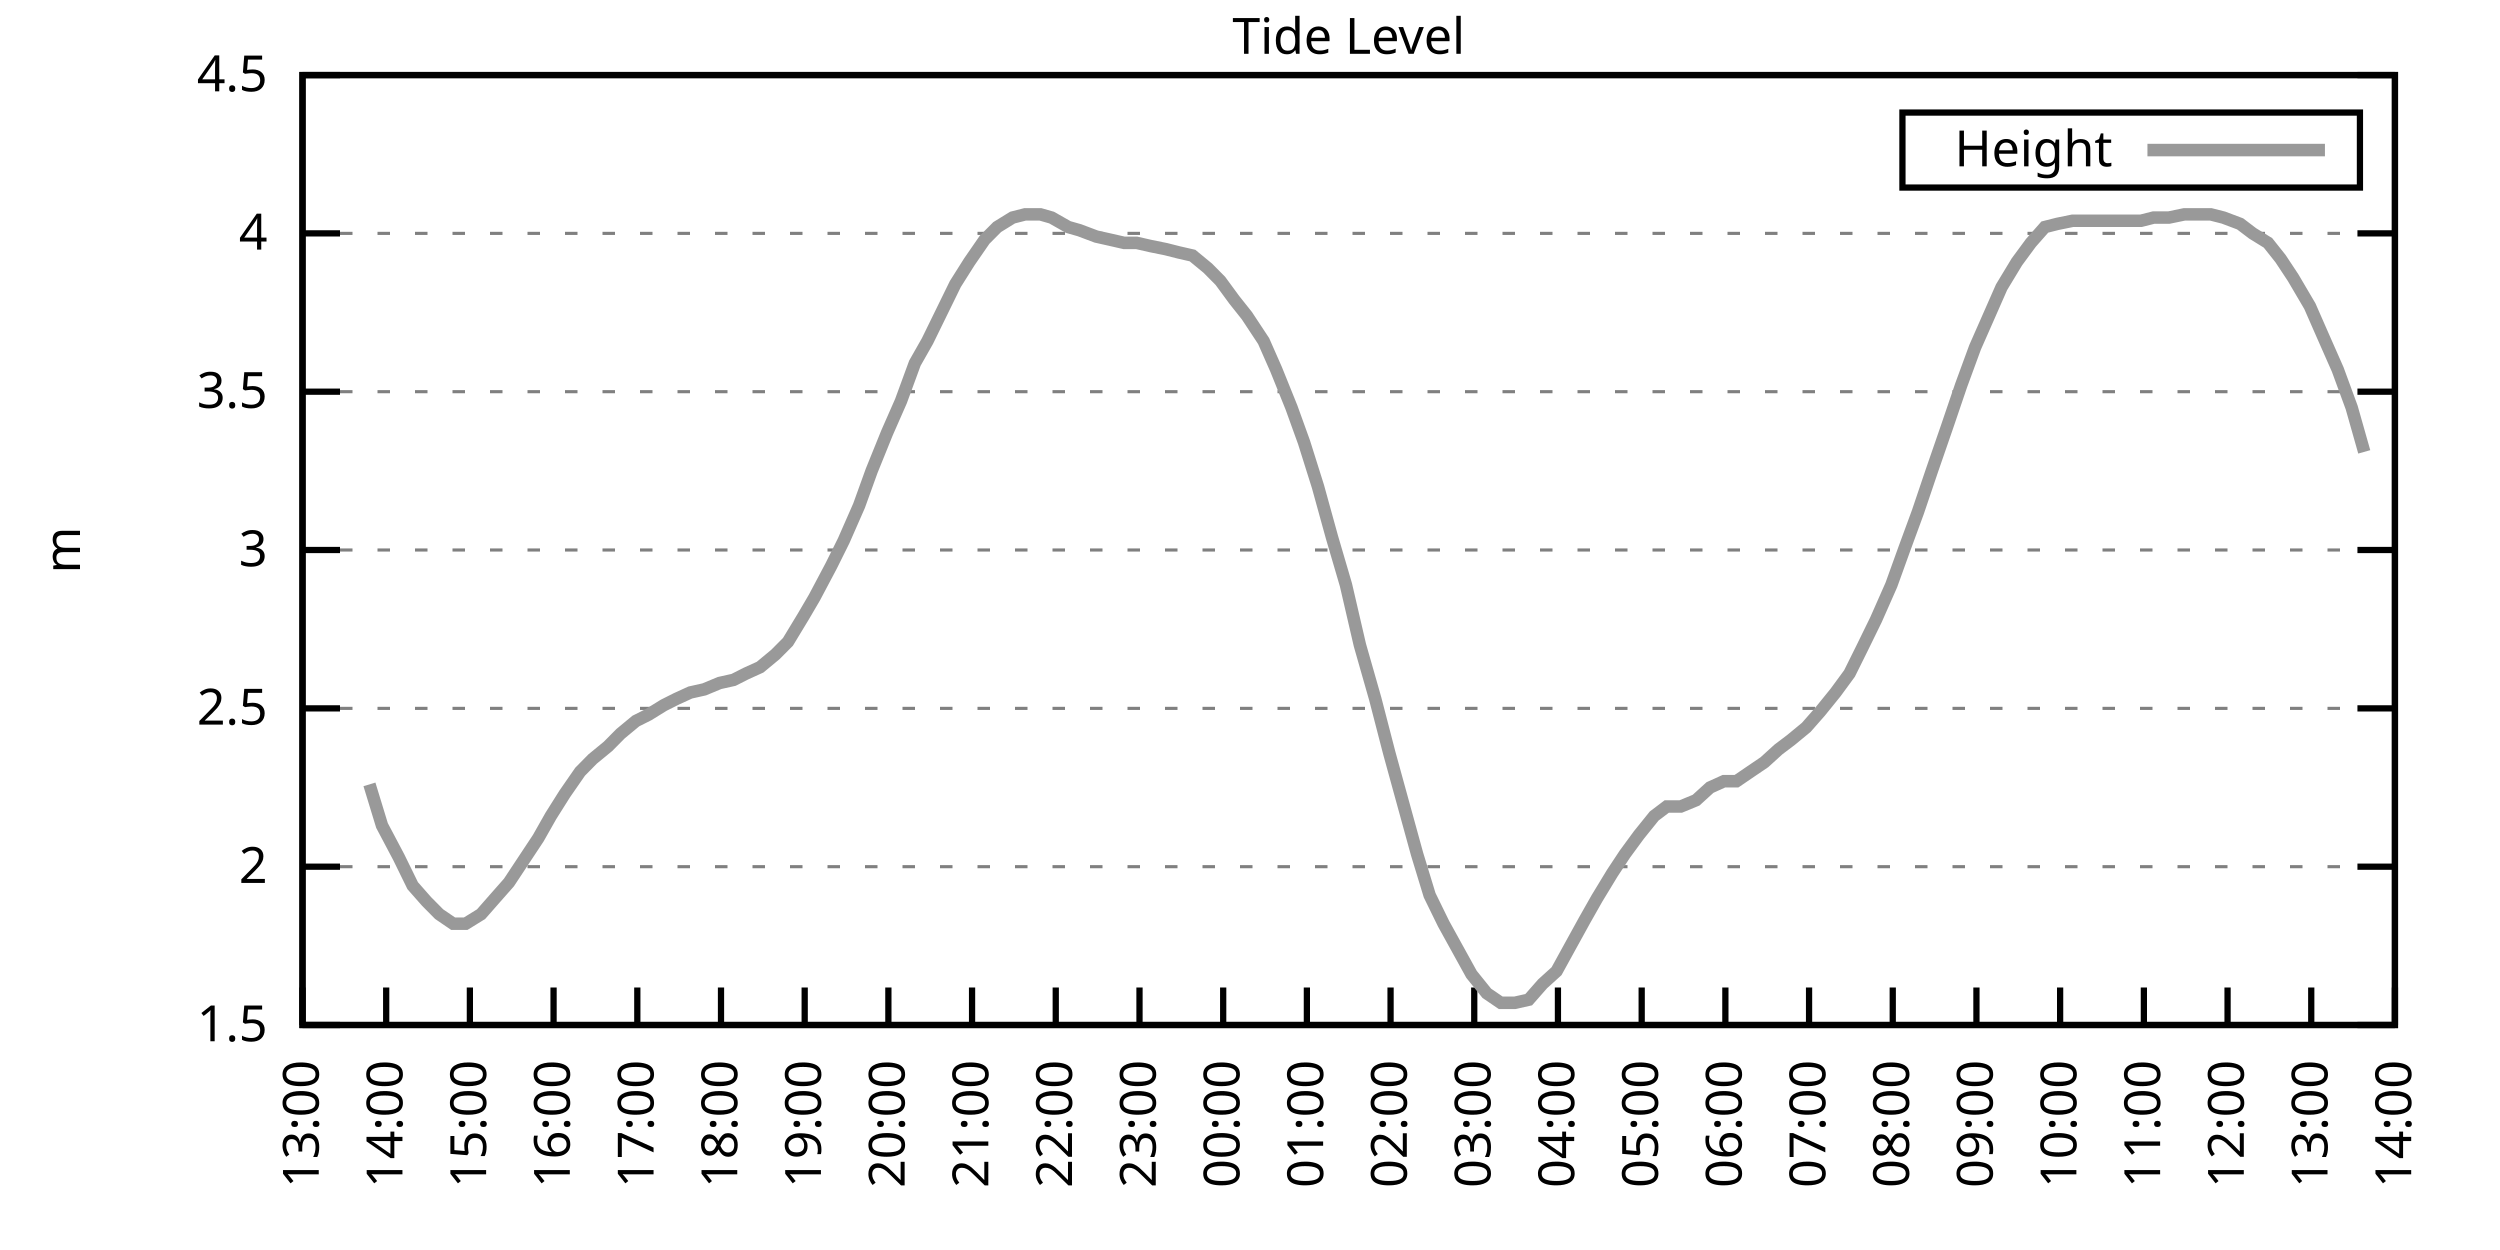
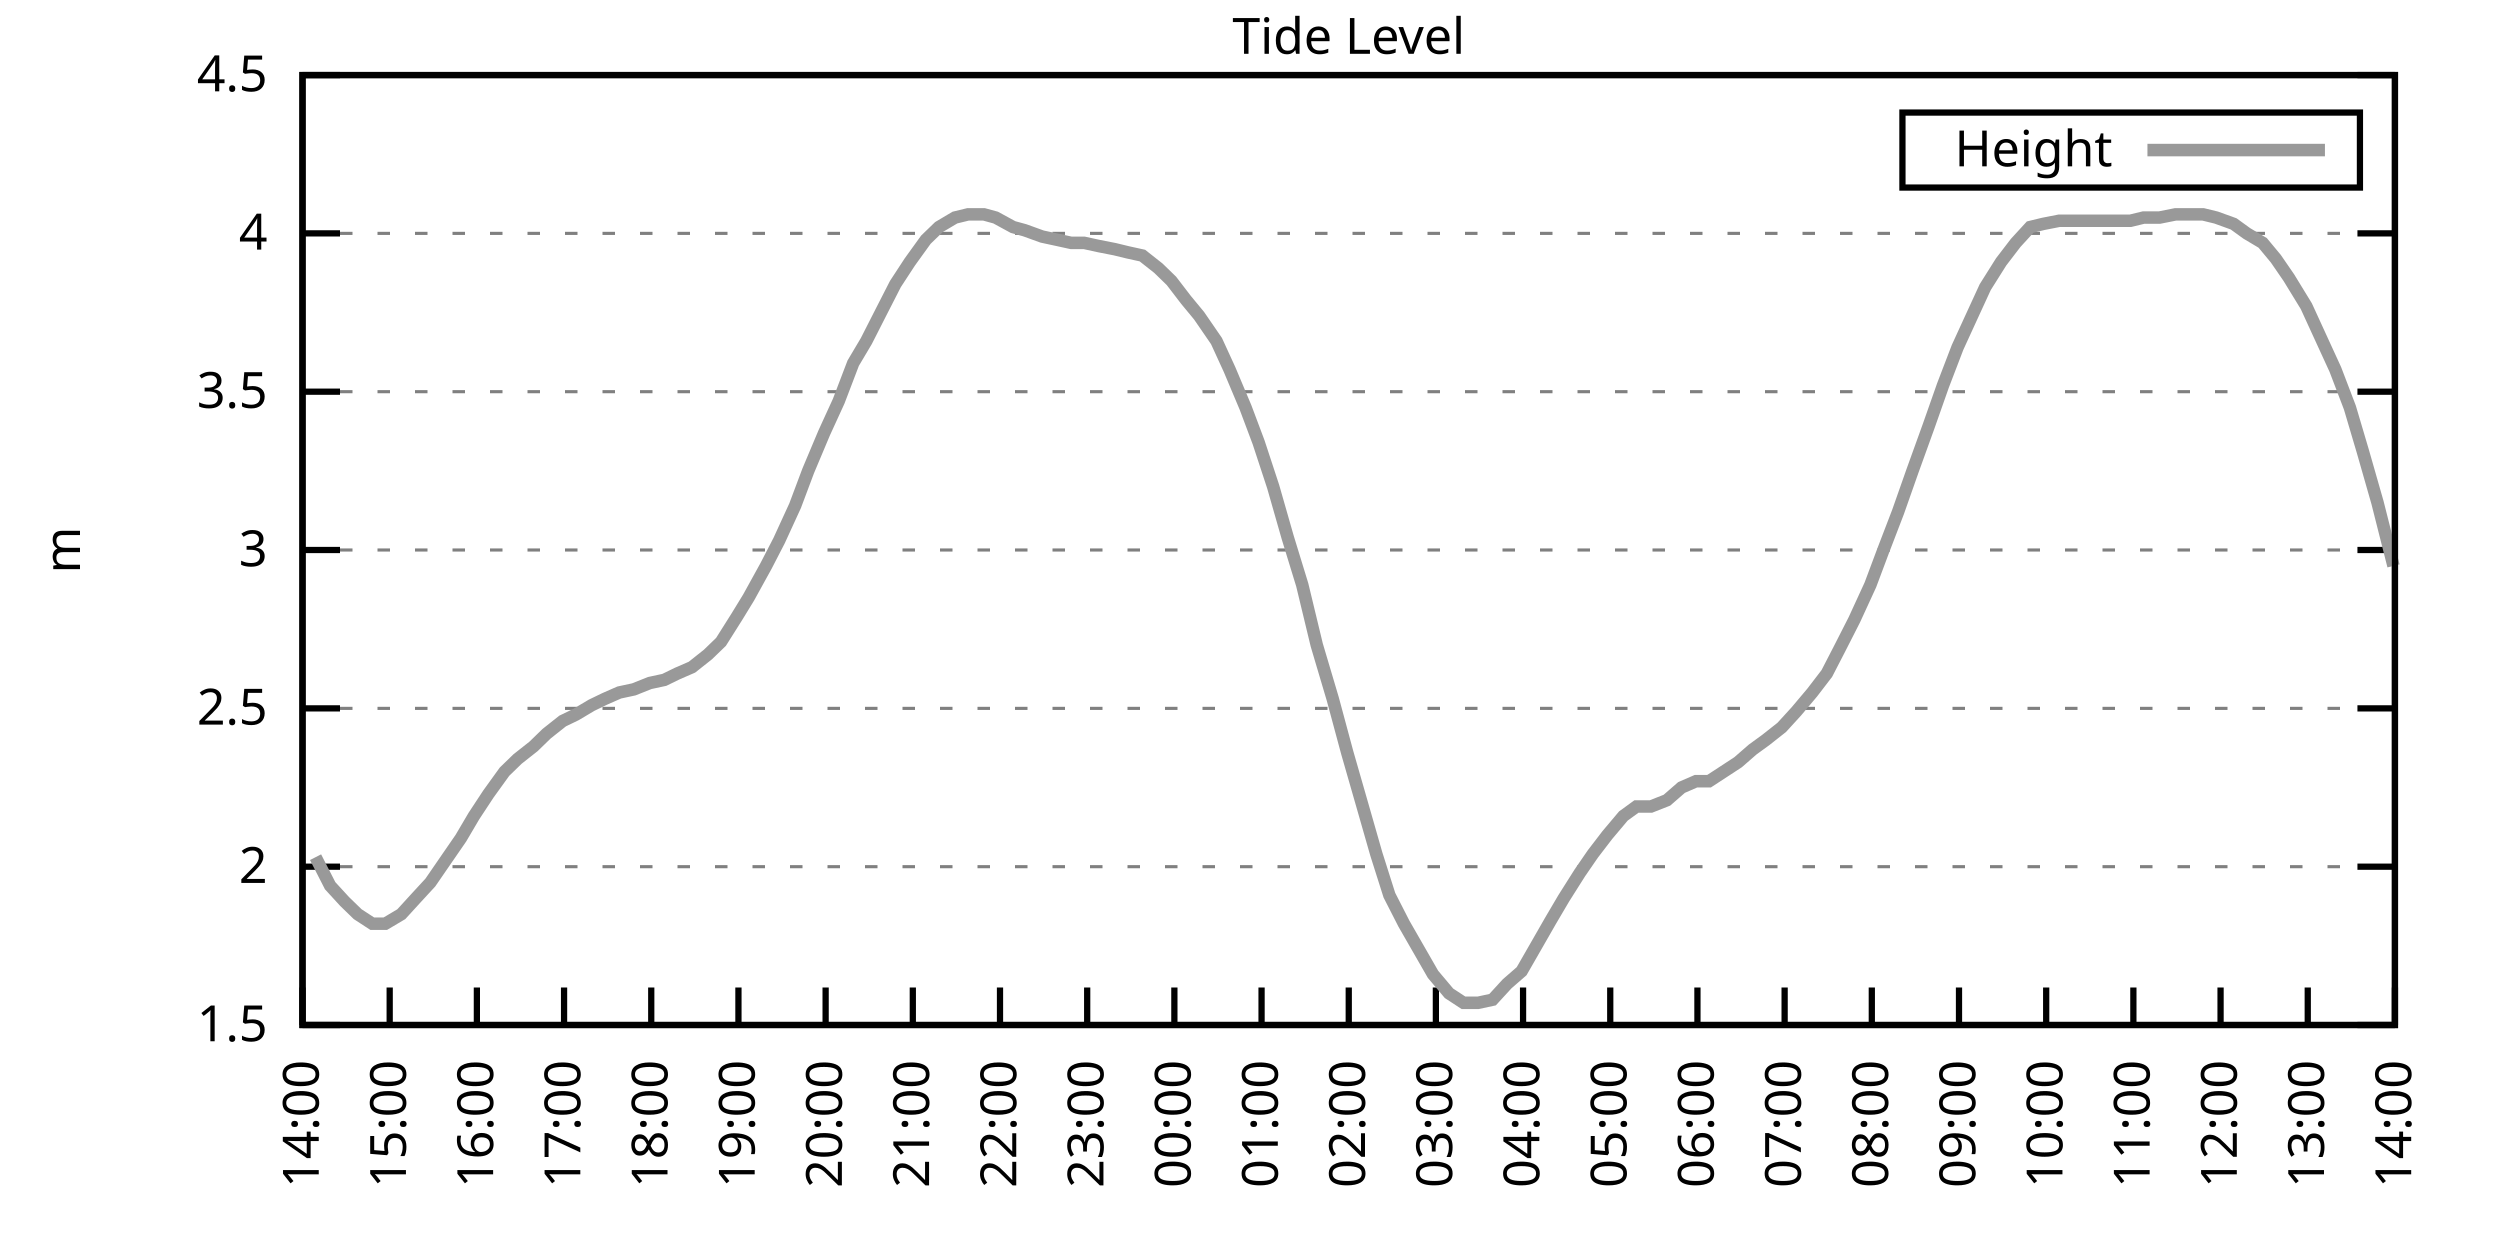
<svg xmlns="http://www.w3.org/2000/svg" xmlns:xlink="http://www.w3.org/1999/xlink" width="400" height="200" viewBox="0 0 400 200">
  <g id="gnuplot_canvas">
    <rect x="0" y="0" width="400" height="200" fill="none" />
    <defs>
      <circle id="gpDot" r="0.5" stroke-width="0.5" stroke="currentColor" />
      <path id="gpPt0" stroke-width="0.333" stroke="currentColor" d="M-1,0 h2 M0,-1 v2" />
      <path id="gpPt1" stroke-width="0.333" stroke="currentColor" d="M-1,-1 L1,1 M1,-1 L-1,1" />
      <path id="gpPt2" stroke-width="0.333" stroke="currentColor" d="M-1,0 L1,0 M0,-1 L0,1 M-1,-1 L1,1 M-1,1 L1,-1" />
      <rect id="gpPt3" stroke-width="0.333" stroke="currentColor" x="-1" y="-1" width="2" height="2" />
      <rect id="gpPt4" stroke-width="0.333" stroke="currentColor" fill="currentColor" x="-1" y="-1" width="2" height="2" />
      <circle id="gpPt5" stroke-width="0.333" stroke="currentColor" cx="0" cy="0" r="1" />
      <use xlink:href="#gpPt5" id="gpPt6" fill="currentColor" stroke="none" />
      <path id="gpPt7" stroke-width="0.333" stroke="currentColor" d="M0,-1.33 L-1.33,0.67 L1.33,0.67 z" />
      <use xlink:href="#gpPt7" id="gpPt8" fill="currentColor" stroke="none" />
      <use xlink:href="#gpPt7" id="gpPt9" stroke="currentColor" transform="rotate(180)" />
      <use xlink:href="#gpPt9" id="gpPt10" fill="currentColor" stroke="none" />
      <use xlink:href="#gpPt3" id="gpPt11" stroke="currentColor" transform="rotate(45)" />
      <use xlink:href="#gpPt11" id="gpPt12" fill="currentColor" stroke="none" />
      <path id="gpPt13" stroke-width="0.333" stroke="currentColor" d="M0,1.330 L1.265,0.411 L0.782,-1.067 L-0.782,-1.076 L-1.265,0.411 z" />
      <use xlink:href="#gpPt13" id="gpPt14" fill="currentColor" stroke="none" />
      <filter id="textbox" filterUnits="objectBoundingBox" x="0" y="0" height="1" width="1">
        <feFlood flood-color="white" flood-opacity="1" result="bgnd" />
        <feComposite in="SourceGraphic" in2="bgnd" operator="atop" />
      </filter>
      <filter id="greybox" filterUnits="objectBoundingBox" x="0" y="0" height="1" width="1">
        <feFlood flood-color="lightgrey" flood-opacity="1" result="grey" />
        <feComposite in="SourceGraphic" in2="grey" operator="atop" />
      </filter>
    </defs>
    <g fill="none" color="white" stroke="currentColor" stroke-width="1.00" stroke-linecap="butt" stroke-linejoin="miter">
</g>
    <g fill="none" color="black" stroke="currentColor" stroke-width="1.00" stroke-linecap="butt" stroke-linejoin="miter">
      <g stroke="none" shape-rendering="crispEdges">
        <polygon fill="rgb(255, 255, 255)" points="48.40,164.00 383.18,164.00 383.18,12.02 48.40,12.02 " />
      </g>
    </g>
    <g fill="none" color="black" stroke="currentColor" stroke-width="1.00" stroke-linecap="butt" stroke-linejoin="miter">
</g>
    <g fill="none" color="black" stroke="black" stroke-width="0.50" stroke-linecap="butt" stroke-linejoin="miter">
</g>
    <g fill="none" color="gray" stroke="currentColor" stroke-width="0.50" stroke-linecap="butt" stroke-linejoin="miter">
      <path stroke="gray" stroke-dasharray="2,4" class="gridline" d="M48.40,164.00 L383.19,164.00  " />
    </g>
    <g fill="none" color="gray" stroke="gray" stroke-width="1.00" stroke-linecap="butt" stroke-linejoin="miter">
</g>
    <g fill="none" color="black" stroke="currentColor" stroke-width="1.00" stroke-linecap="butt" stroke-linejoin="miter">
      <path stroke="black" d="M48.40,164.00 L54.40,164.00 M383.19,164.00 L377.19,164.00  " />
      <g transform="translate(42.80,166.60)" stroke="none" fill="black" font-family="Sans" font-size="8.00" text-anchor="end">
        <text>
          <tspan font-family="Sans"> 1.5</tspan>
        </text>
      </g>
    </g>
    <g fill="none" color="black" stroke="currentColor" stroke-width="1.00" stroke-linecap="butt" stroke-linejoin="miter">
</g>
    <g fill="none" color="black" stroke="black" stroke-width="0.50" stroke-linecap="butt" stroke-linejoin="miter">
</g>
    <g fill="none" color="gray" stroke="currentColor" stroke-width="0.50" stroke-linecap="butt" stroke-linejoin="miter">
      <path stroke="gray" stroke-dasharray="2,4" class="gridline" d="M48.40,138.67 L383.19,138.67  " />
    </g>
    <g fill="none" color="gray" stroke="gray" stroke-width="1.00" stroke-linecap="butt" stroke-linejoin="miter">
</g>
    <g fill="none" color="black" stroke="currentColor" stroke-width="1.00" stroke-linecap="butt" stroke-linejoin="miter">
      <path stroke="black" d="M48.40,138.67 L54.40,138.67 M383.19,138.67 L377.19,138.67  " />
      <g transform="translate(42.80,141.27)" stroke="none" fill="black" font-family="Sans" font-size="8.00" text-anchor="end">
        <text>
          <tspan font-family="Sans"> 2</tspan>
        </text>
      </g>
    </g>
    <g fill="none" color="black" stroke="currentColor" stroke-width="1.00" stroke-linecap="butt" stroke-linejoin="miter">
</g>
    <g fill="none" color="black" stroke="black" stroke-width="0.50" stroke-linecap="butt" stroke-linejoin="miter">
</g>
    <g fill="none" color="gray" stroke="currentColor" stroke-width="0.50" stroke-linecap="butt" stroke-linejoin="miter">
      <path stroke="gray" stroke-dasharray="2,4" class="gridline" d="M48.40,113.34 L383.19,113.34  " />
    </g>
    <g fill="none" color="gray" stroke="gray" stroke-width="1.00" stroke-linecap="butt" stroke-linejoin="miter">
</g>
    <g fill="none" color="black" stroke="currentColor" stroke-width="1.00" stroke-linecap="butt" stroke-linejoin="miter">
      <path stroke="black" d="M48.40,113.34 L54.40,113.34 M383.19,113.34 L377.19,113.34  " />
      <g transform="translate(42.80,115.94)" stroke="none" fill="black" font-family="Sans" font-size="8.00" text-anchor="end">
        <text>
          <tspan font-family="Sans"> 2.5</tspan>
        </text>
      </g>
    </g>
    <g fill="none" color="black" stroke="currentColor" stroke-width="1.00" stroke-linecap="butt" stroke-linejoin="miter">
</g>
    <g fill="none" color="black" stroke="black" stroke-width="0.50" stroke-linecap="butt" stroke-linejoin="miter">
</g>
    <g fill="none" color="gray" stroke="currentColor" stroke-width="0.50" stroke-linecap="butt" stroke-linejoin="miter">
      <path stroke="gray" stroke-dasharray="2,4" class="gridline" d="M48.40,88.00 L383.19,88.00  " />
    </g>
    <g fill="none" color="gray" stroke="gray" stroke-width="1.00" stroke-linecap="butt" stroke-linejoin="miter">
</g>
    <g fill="none" color="black" stroke="currentColor" stroke-width="1.00" stroke-linecap="butt" stroke-linejoin="miter">
      <path stroke="black" d="M48.40,88.00 L54.40,88.00 M383.19,88.00 L377.19,88.00  " />
      <g transform="translate(42.80,90.60)" stroke="none" fill="black" font-family="Sans" font-size="8.00" text-anchor="end">
        <text>
          <tspan font-family="Sans"> 3</tspan>
        </text>
      </g>
    </g>
    <g fill="none" color="black" stroke="currentColor" stroke-width="1.00" stroke-linecap="butt" stroke-linejoin="miter">
</g>
    <g fill="none" color="black" stroke="black" stroke-width="0.50" stroke-linecap="butt" stroke-linejoin="miter">
</g>
    <g fill="none" color="gray" stroke="currentColor" stroke-width="0.50" stroke-linecap="butt" stroke-linejoin="miter">
      <path stroke="gray" stroke-dasharray="2,4" class="gridline" d="M48.40,62.67 L383.19,62.67  " />
    </g>
    <g fill="none" color="gray" stroke="gray" stroke-width="1.00" stroke-linecap="butt" stroke-linejoin="miter">
</g>
    <g fill="none" color="black" stroke="currentColor" stroke-width="1.00" stroke-linecap="butt" stroke-linejoin="miter">
      <path stroke="black" d="M48.40,62.67 L54.40,62.67 M383.19,62.67 L377.19,62.67  " />
      <g transform="translate(42.80,65.27)" stroke="none" fill="black" font-family="Sans" font-size="8.00" text-anchor="end">
        <text>
          <tspan font-family="Sans"> 3.5</tspan>
        </text>
      </g>
    </g>
    <g fill="none" color="black" stroke="currentColor" stroke-width="1.00" stroke-linecap="butt" stroke-linejoin="miter">
</g>
    <g fill="none" color="black" stroke="black" stroke-width="0.50" stroke-linecap="butt" stroke-linejoin="miter">
</g>
    <g fill="none" color="gray" stroke="currentColor" stroke-width="0.50" stroke-linecap="butt" stroke-linejoin="miter">
      <path stroke="gray" stroke-dasharray="2,4" class="gridline" d="M48.40,37.34 L383.19,37.34  " />
    </g>
    <g fill="none" color="gray" stroke="gray" stroke-width="1.00" stroke-linecap="butt" stroke-linejoin="miter">
</g>
    <g fill="none" color="black" stroke="currentColor" stroke-width="1.00" stroke-linecap="butt" stroke-linejoin="miter">
      <path stroke="black" d="M48.40,37.34 L54.40,37.34 M383.19,37.34 L377.19,37.34  " />
      <g transform="translate(42.80,39.94)" stroke="none" fill="black" font-family="Sans" font-size="8.00" text-anchor="end">
        <text>
          <tspan font-family="Sans"> 4</tspan>
        </text>
      </g>
    </g>
    <g fill="none" color="black" stroke="currentColor" stroke-width="1.00" stroke-linecap="butt" stroke-linejoin="miter">
</g>
    <g fill="none" color="black" stroke="black" stroke-width="0.50" stroke-linecap="butt" stroke-linejoin="miter">
</g>
    <g fill="none" color="gray" stroke="currentColor" stroke-width="0.50" stroke-linecap="butt" stroke-linejoin="miter">
      <path stroke="gray" stroke-dasharray="2,4" class="gridline" d="M48.40,12.01 L383.19,12.01  " />
    </g>
    <g fill="none" color="gray" stroke="gray" stroke-width="1.00" stroke-linecap="butt" stroke-linejoin="miter">
</g>
    <g fill="none" color="black" stroke="currentColor" stroke-width="1.00" stroke-linecap="butt" stroke-linejoin="miter">
      <path stroke="black" d="M48.40,12.01 L54.40,12.01 M383.19,12.01 L377.19,12.01  " />
      <g transform="translate(42.80,14.61)" stroke="none" fill="black" font-family="Sans" font-size="8.00" text-anchor="end">
        <text>
          <tspan font-family="Sans"> 4.5</tspan>
        </text>
      </g>
    </g>
    <g fill="none" color="black" stroke="currentColor" stroke-width="1.00" stroke-linecap="butt" stroke-linejoin="miter">
      <path stroke="black" d="M48.40,164.00 L48.40,158.00  " />
      <g transform="translate(51.00,169.60) rotate(270.00)" stroke="none" fill="black" font-family="Sans" font-size="8.00" text-anchor="end">
        <text>
-           <tspan font-family="Sans">13:00</tspan>
-         </text>
-       </g>
-     </g>
-     <g fill="none" color="black" stroke="currentColor" stroke-width="1.00" stroke-linecap="butt" stroke-linejoin="miter">
-       <path stroke="black" d="M61.79,164.00 L61.79,158.00  " />
-       <g transform="translate(64.39,169.60) rotate(270.00)" stroke="none" fill="black" font-family="Sans" font-size="8.00" text-anchor="end">
-         <text>
          <tspan font-family="Sans">14:00</tspan>
        </text>
      </g>
    </g>
    <g fill="none" color="black" stroke="currentColor" stroke-width="1.00" stroke-linecap="butt" stroke-linejoin="miter">
-       <path stroke="black" d="M75.18,164.00 L75.18,158.00  " />
-       <g transform="translate(77.78,169.60) rotate(270.00)" stroke="none" fill="black" font-family="Sans" font-size="8.00" text-anchor="end">
+       <path stroke="black" d="M62.35,164.00 L62.35,158.00  " />
+       <g transform="translate(64.95,169.60) rotate(270.00)" stroke="none" fill="black" font-family="Sans" font-size="8.00" text-anchor="end">
        <text>
          <tspan font-family="Sans">15:00</tspan>
        </text>
      </g>
    </g>
    <g fill="none" color="black" stroke="currentColor" stroke-width="1.00" stroke-linecap="butt" stroke-linejoin="miter">
-       <path stroke="black" d="M88.57,164.00 L88.57,158.00  " />
-       <g transform="translate(91.17,169.60) rotate(270.00)" stroke="none" fill="black" font-family="Sans" font-size="8.00" text-anchor="end">
+       <path stroke="black" d="M76.30,164.00 L76.30,158.00  " />
+       <g transform="translate(78.90,169.60) rotate(270.00)" stroke="none" fill="black" font-family="Sans" font-size="8.00" text-anchor="end">
        <text>
          <tspan font-family="Sans">16:00</tspan>
        </text>
      </g>
    </g>
    <g fill="none" color="black" stroke="currentColor" stroke-width="1.00" stroke-linecap="butt" stroke-linejoin="miter">
-       <path stroke="black" d="M101.97,164.00 L101.97,158.00  " />
-       <g transform="translate(104.57,169.60) rotate(270.00)" stroke="none" fill="black" font-family="Sans" font-size="8.00" text-anchor="end">
+       <path stroke="black" d="M90.25,164.00 L90.25,158.00  " />
+       <g transform="translate(92.85,169.60) rotate(270.00)" stroke="none" fill="black" font-family="Sans" font-size="8.00" text-anchor="end">
        <text>
          <tspan font-family="Sans">17:00</tspan>
        </text>
      </g>
    </g>
    <g fill="none" color="black" stroke="currentColor" stroke-width="1.00" stroke-linecap="butt" stroke-linejoin="miter">
-       <path stroke="black" d="M115.36,164.00 L115.36,158.00  " />
-       <g transform="translate(117.96,169.60) rotate(270.00)" stroke="none" fill="black" font-family="Sans" font-size="8.00" text-anchor="end">
+       <path stroke="black" d="M104.20,164.00 L104.20,158.00  " />
+       <g transform="translate(106.80,169.60) rotate(270.00)" stroke="none" fill="black" font-family="Sans" font-size="8.00" text-anchor="end">
        <text>
          <tspan font-family="Sans">18:00</tspan>
        </text>
      </g>
    </g>
    <g fill="none" color="black" stroke="currentColor" stroke-width="1.00" stroke-linecap="butt" stroke-linejoin="miter">
-       <path stroke="black" d="M128.75,164.00 L128.75,158.00  " />
-       <g transform="translate(131.35,169.60) rotate(270.00)" stroke="none" fill="black" font-family="Sans" font-size="8.00" text-anchor="end">
+       <path stroke="black" d="M118.15,164.00 L118.15,158.00  " />
+       <g transform="translate(120.75,169.60) rotate(270.00)" stroke="none" fill="black" font-family="Sans" font-size="8.00" text-anchor="end">
        <text>
          <tspan font-family="Sans">19:00</tspan>
        </text>
      </g>
    </g>
    <g fill="none" color="black" stroke="currentColor" stroke-width="1.00" stroke-linecap="butt" stroke-linejoin="miter">
-       <path stroke="black" d="M142.14,164.00 L142.14,158.00  " />
-       <g transform="translate(144.74,169.60) rotate(270.00)" stroke="none" fill="black" font-family="Sans" font-size="8.00" text-anchor="end">
+       <path stroke="black" d="M132.10,164.00 L132.10,158.00  " />
+       <g transform="translate(134.70,169.60) rotate(270.00)" stroke="none" fill="black" font-family="Sans" font-size="8.00" text-anchor="end">
        <text>
          <tspan font-family="Sans">20:00</tspan>
        </text>
      </g>
    </g>
    <g fill="none" color="black" stroke="currentColor" stroke-width="1.00" stroke-linecap="butt" stroke-linejoin="miter">
-       <path stroke="black" d="M155.53,164.00 L155.53,158.00  " />
-       <g transform="translate(158.13,169.60) rotate(270.00)" stroke="none" fill="black" font-family="Sans" font-size="8.00" text-anchor="end">
+       <path stroke="black" d="M146.05,164.00 L146.05,158.00  " />
+       <g transform="translate(148.65,169.60) rotate(270.00)" stroke="none" fill="black" font-family="Sans" font-size="8.00" text-anchor="end">
        <text>
          <tspan font-family="Sans">21:00</tspan>
        </text>
      </g>
    </g>
    <g fill="none" color="black" stroke="currentColor" stroke-width="1.00" stroke-linecap="butt" stroke-linejoin="miter">
-       <path stroke="black" d="M168.92,164.00 L168.92,158.00  " />
-       <g transform="translate(171.52,169.60) rotate(270.00)" stroke="none" fill="black" font-family="Sans" font-size="8.00" text-anchor="end">
+       <path stroke="black" d="M160.00,164.00 L160.00,158.00  " />
+       <g transform="translate(162.60,169.60) rotate(270.00)" stroke="none" fill="black" font-family="Sans" font-size="8.00" text-anchor="end">
        <text>
          <tspan font-family="Sans">22:00</tspan>
        </text>
      </g>
    </g>
    <g fill="none" color="black" stroke="currentColor" stroke-width="1.00" stroke-linecap="butt" stroke-linejoin="miter">
-       <path stroke="black" d="M182.32,164.00 L182.32,158.00  " />
-       <g transform="translate(184.92,169.60) rotate(270.00)" stroke="none" fill="black" font-family="Sans" font-size="8.00" text-anchor="end">
+       <path stroke="black" d="M173.95,164.00 L173.95,158.00  " />
+       <g transform="translate(176.55,169.60) rotate(270.00)" stroke="none" fill="black" font-family="Sans" font-size="8.00" text-anchor="end">
        <text>
          <tspan font-family="Sans">23:00</tspan>
        </text>
      </g>
    </g>
    <g fill="none" color="black" stroke="currentColor" stroke-width="1.00" stroke-linecap="butt" stroke-linejoin="miter">
-       <path stroke="black" d="M195.71,164.00 L195.71,158.00  " />
-       <g transform="translate(198.31,169.60) rotate(270.00)" stroke="none" fill="black" font-family="Sans" font-size="8.00" text-anchor="end">
+       <path stroke="black" d="M187.90,164.00 L187.90,158.00  " />
+       <g transform="translate(190.50,169.60) rotate(270.00)" stroke="none" fill="black" font-family="Sans" font-size="8.00" text-anchor="end">
        <text>
          <tspan font-family="Sans">00:00</tspan>
        </text>
      </g>
    </g>
    <g fill="none" color="black" stroke="currentColor" stroke-width="1.00" stroke-linecap="butt" stroke-linejoin="miter">
-       <path stroke="black" d="M209.10,164.00 L209.10,158.00  " />
-       <g transform="translate(211.70,169.60) rotate(270.00)" stroke="none" fill="black" font-family="Sans" font-size="8.00" text-anchor="end">
+       <path stroke="black" d="M201.85,164.00 L201.85,158.00  " />
+       <g transform="translate(204.45,169.60) rotate(270.00)" stroke="none" fill="black" font-family="Sans" font-size="8.00" text-anchor="end">
        <text>
          <tspan font-family="Sans">01:00</tspan>
        </text>
      </g>
    </g>
    <g fill="none" color="black" stroke="currentColor" stroke-width="1.00" stroke-linecap="butt" stroke-linejoin="miter">
-       <path stroke="black" d="M222.49,164.00 L222.49,158.00  " />
-       <g transform="translate(225.09,169.60) rotate(270.00)" stroke="none" fill="black" font-family="Sans" font-size="8.00" text-anchor="end">
+       <path stroke="black" d="M215.80,164.00 L215.80,158.00  " />
+       <g transform="translate(218.40,169.60) rotate(270.00)" stroke="none" fill="black" font-family="Sans" font-size="8.00" text-anchor="end">
        <text>
          <tspan font-family="Sans">02:00</tspan>
        </text>
      </g>
    </g>
    <g fill="none" color="black" stroke="currentColor" stroke-width="1.00" stroke-linecap="butt" stroke-linejoin="miter">
-       <path stroke="black" d="M235.88,164.00 L235.88,158.00  " />
-       <g transform="translate(238.48,169.60) rotate(270.00)" stroke="none" fill="black" font-family="Sans" font-size="8.00" text-anchor="end">
+       <path stroke="black" d="M229.74,164.00 L229.74,158.00  " />
+       <g transform="translate(232.34,169.60) rotate(270.00)" stroke="none" fill="black" font-family="Sans" font-size="8.00" text-anchor="end">
        <text>
          <tspan font-family="Sans">03:00</tspan>
        </text>
      </g>
    </g>
    <g fill="none" color="black" stroke="currentColor" stroke-width="1.00" stroke-linecap="butt" stroke-linejoin="miter">
-       <path stroke="black" d="M249.27,164.00 L249.27,158.00  " />
-       <g transform="translate(251.87,169.60) rotate(270.00)" stroke="none" fill="black" font-family="Sans" font-size="8.00" text-anchor="end">
+       <path stroke="black" d="M243.69,164.00 L243.69,158.00  " />
+       <g transform="translate(246.29,169.60) rotate(270.00)" stroke="none" fill="black" font-family="Sans" font-size="8.00" text-anchor="end">
        <text>
          <tspan font-family="Sans">04:00</tspan>
        </text>
      </g>
    </g>
    <g fill="none" color="black" stroke="currentColor" stroke-width="1.00" stroke-linecap="butt" stroke-linejoin="miter">
-       <path stroke="black" d="M262.67,164.00 L262.67,158.00  " />
-       <g transform="translate(265.27,169.60) rotate(270.00)" stroke="none" fill="black" font-family="Sans" font-size="8.00" text-anchor="end">
+       <path stroke="black" d="M257.64,164.00 L257.64,158.00  " />
+       <g transform="translate(260.24,169.60) rotate(270.00)" stroke="none" fill="black" font-family="Sans" font-size="8.00" text-anchor="end">
        <text>
          <tspan font-family="Sans">05:00</tspan>
        </text>
      </g>
    </g>
    <g fill="none" color="black" stroke="currentColor" stroke-width="1.00" stroke-linecap="butt" stroke-linejoin="miter">
-       <path stroke="black" d="M276.06,164.00 L276.06,158.00  " />
-       <g transform="translate(278.66,169.60) rotate(270.00)" stroke="none" fill="black" font-family="Sans" font-size="8.00" text-anchor="end">
+       <path stroke="black" d="M271.59,164.00 L271.59,158.00  " />
+       <g transform="translate(274.19,169.60) rotate(270.00)" stroke="none" fill="black" font-family="Sans" font-size="8.00" text-anchor="end">
        <text>
          <tspan font-family="Sans">06:00</tspan>
        </text>
      </g>
    </g>
    <g fill="none" color="black" stroke="currentColor" stroke-width="1.00" stroke-linecap="butt" stroke-linejoin="miter">
-       <path stroke="black" d="M289.45,164.00 L289.45,158.00  " />
-       <g transform="translate(292.05,169.60) rotate(270.00)" stroke="none" fill="black" font-family="Sans" font-size="8.00" text-anchor="end">
+       <path stroke="black" d="M285.54,164.00 L285.54,158.00  " />
+       <g transform="translate(288.14,169.60) rotate(270.00)" stroke="none" fill="black" font-family="Sans" font-size="8.00" text-anchor="end">
        <text>
          <tspan font-family="Sans">07:00</tspan>
        </text>
      </g>
    </g>
    <g fill="none" color="black" stroke="currentColor" stroke-width="1.00" stroke-linecap="butt" stroke-linejoin="miter">
-       <path stroke="black" d="M302.84,164.00 L302.84,158.00  " />
-       <g transform="translate(305.44,169.60) rotate(270.00)" stroke="none" fill="black" font-family="Sans" font-size="8.00" text-anchor="end">
+       <path stroke="black" d="M299.49,164.00 L299.49,158.00  " />
+       <g transform="translate(302.09,169.60) rotate(270.00)" stroke="none" fill="black" font-family="Sans" font-size="8.00" text-anchor="end">
        <text>
          <tspan font-family="Sans">08:00</tspan>
        </text>
      </g>
    </g>
    <g fill="none" color="black" stroke="currentColor" stroke-width="1.00" stroke-linecap="butt" stroke-linejoin="miter">
-       <path stroke="black" d="M316.23,164.00 L316.23,158.00  " />
-       <g transform="translate(318.83,169.60) rotate(270.00)" stroke="none" fill="black" font-family="Sans" font-size="8.00" text-anchor="end">
+       <path stroke="black" d="M313.44,164.00 L313.44,158.00  " />
+       <g transform="translate(316.04,169.60) rotate(270.00)" stroke="none" fill="black" font-family="Sans" font-size="8.00" text-anchor="end">
        <text>
          <tspan font-family="Sans">09:00</tspan>
        </text>
      </g>
    </g>
    <g fill="none" color="black" stroke="currentColor" stroke-width="1.00" stroke-linecap="butt" stroke-linejoin="miter">
-       <path stroke="black" d="M329.62,164.00 L329.62,158.00  " />
-       <g transform="translate(332.22,169.60) rotate(270.00)" stroke="none" fill="black" font-family="Sans" font-size="8.00" text-anchor="end">
+       <path stroke="black" d="M327.39,164.00 L327.39,158.00  " />
+       <g transform="translate(329.99,169.60) rotate(270.00)" stroke="none" fill="black" font-family="Sans" font-size="8.00" text-anchor="end">
        <text>
          <tspan font-family="Sans">10:00</tspan>
        </text>
      </g>
    </g>
    <g fill="none" color="black" stroke="currentColor" stroke-width="1.00" stroke-linecap="butt" stroke-linejoin="miter">
-       <path stroke="black" d="M343.02,164.00 L343.02,158.00  " />
-       <g transform="translate(345.62,169.60) rotate(270.00)" stroke="none" fill="black" font-family="Sans" font-size="8.00" text-anchor="end">
+       <path stroke="black" d="M341.34,164.00 L341.34,158.00  " />
+       <g transform="translate(343.94,169.60) rotate(270.00)" stroke="none" fill="black" font-family="Sans" font-size="8.00" text-anchor="end">
        <text>
          <tspan font-family="Sans">11:00</tspan>
        </text>
      </g>
    </g>
    <g fill="none" color="black" stroke="currentColor" stroke-width="1.00" stroke-linecap="butt" stroke-linejoin="miter">
-       <path stroke="black" d="M356.41,164.00 L356.41,158.00  " />
-       <g transform="translate(359.01,169.60) rotate(270.00)" stroke="none" fill="black" font-family="Sans" font-size="8.00" text-anchor="end">
+       <path stroke="black" d="M355.29,164.00 L355.29,158.00  " />
+       <g transform="translate(357.89,169.60) rotate(270.00)" stroke="none" fill="black" font-family="Sans" font-size="8.00" text-anchor="end">
        <text>
          <tspan font-family="Sans">12:00</tspan>
        </text>
      </g>
    </g>
    <g fill="none" color="black" stroke="currentColor" stroke-width="1.00" stroke-linecap="butt" stroke-linejoin="miter">
-       <path stroke="black" d="M369.80,164.00 L369.80,158.00  " />
-       <g transform="translate(372.40,169.60) rotate(270.00)" stroke="none" fill="black" font-family="Sans" font-size="8.00" text-anchor="end">
+       <path stroke="black" d="M369.24,164.00 L369.24,158.00  " />
+       <g transform="translate(371.84,169.60) rotate(270.00)" stroke="none" fill="black" font-family="Sans" font-size="8.00" text-anchor="end">
        <text>
          <tspan font-family="Sans">13:00</tspan>
        </text>
      </g>
    </g>
    <g fill="none" color="black" stroke="currentColor" stroke-width="1.00" stroke-linecap="butt" stroke-linejoin="miter">
      <path stroke="black" d="M383.19,164.00 L383.19,158.00  " />
      <g transform="translate(385.79,169.60) rotate(270.00)" stroke="none" fill="black" font-family="Sans" font-size="8.00" text-anchor="end">
        <text>
          <tspan font-family="Sans">14:00</tspan>
        </text>
      </g>
    </g>
    <g fill="none" color="black" stroke="currentColor" stroke-width="1.00" stroke-linecap="butt" stroke-linejoin="miter">
</g>
    <g fill="none" color="black" stroke="currentColor" stroke-width="1.00" stroke-linecap="butt" stroke-linejoin="miter">
      <path stroke="black" d="M48.40,12.01 L48.40,164.00 L383.19,164.00 L383.19,12.01 L48.40,12.01 Z  " />
    </g>
    <g fill="none" color="black" stroke="currentColor" stroke-width="1.00" stroke-linecap="butt" stroke-linejoin="miter">
</g>
    <g fill="none" color="black" stroke="currentColor" stroke-width="1.00" stroke-linecap="butt" stroke-linejoin="miter">
      <path stroke="black" d="M304.39,30.01 L304.39,18.01 L377.59,18.01 L377.59,30.01 L304.39,30.01 Z  " />
    </g>
    <g id="Tide_level_plot_1">
      <g fill="none" color="white" stroke="black" stroke-width="2.00" stroke-linecap="butt" stroke-linejoin="miter">
</g>
      <g fill="none" color="black" stroke="currentColor" stroke-width="2.00" stroke-linecap="butt" stroke-linejoin="miter">
        <g transform="translate(337.99,26.61)" stroke="none" fill="black" font-family="Sans" font-size="8.00" text-anchor="end">
          <text>
            <tspan font-family="Sans">Height</tspan>
          </text>
        </g>
      </g>
      <g fill="none" color="black" stroke="currentColor" stroke-width="2.00" stroke-linecap="butt" stroke-linejoin="miter">
-         <path stroke="rgb(153, 153, 153)" d="M343.59,24.01 L371.99,24.01 M59.11,125.50 L61.12,132.08 L63.80,137.15 L66.03,141.71 L68.26,144.24 L70.27,146.27   L72.50,147.79 L74.51,147.79 L76.97,146.27 L79.20,143.73 L81.43,141.20 L83.44,138.16 L86.12,134.11 L88.13,130.56   L90.36,127.02 L92.82,123.47 L94.82,121.44 L97.28,119.42 L99.29,117.39 L101.74,115.36 L103.75,114.35 L106.21,112.83   L108.22,111.82 L110.45,110.80 L112.68,110.30 L115.13,109.28 L117.37,108.78 L119.38,107.76 L121.61,106.75 L124.06,104.72   L126.07,102.70 L128.53,98.64 L130.31,95.60 L132.99,90.54 L135.00,86.49 L137.45,80.91 L139.46,75.34 L141.92,69.26   L144.15,64.19 L146.38,58.11 L148.39,54.57 L150.62,50.01 L152.85,45.45 L155.09,41.90 L157.54,38.35 L159.55,36.33   L162.01,34.81 L164.01,34.30 L166.47,34.30 L168.25,34.81 L170.93,36.33 L172.72,36.84 L175.40,37.85 L177.63,38.35   L179.86,38.86 L181.87,38.86 L184.10,39.37 L186.56,39.87 L188.57,40.38 L190.80,40.89 L193.25,42.91 L195.26,44.94   L197.49,47.98 L199.50,50.51 L202.18,54.57 L204.19,59.13 L206.64,65.21 L208.65,70.78 L210.88,77.87 L213.12,85.98   L215.35,93.58 L217.58,103.20 L220.04,111.82 L222.27,120.43 L224.50,128.54 L226.73,136.64 L228.74,143.23 L230.97,147.79   L235.44,155.89 L237.89,158.93 L240.12,160.45 L242.36,160.45 L244.59,159.95 L246.82,157.41 L249.05,155.39 L251.28,151.33   L253.51,147.28 L255.52,143.73 L257.98,139.68 L259.99,136.64 L262.22,133.60 L264.67,130.56 L266.68,129.04 L268.92,129.04   L271.37,128.03 L273.60,126.00 L275.83,124.99 L277.84,124.99 L280.07,123.47 L282.31,121.95 L284.54,119.92 L286.55,118.40   L289.00,116.38 L291.23,113.84 L293.69,110.80 L295.92,107.76 L297.93,103.71 L300.16,99.15 L302.62,93.58 L304.63,88.00   L306.86,81.93 L309.09,75.34 L311.54,68.25 L313.78,61.66 L316.01,55.58 L318.02,51.02 L320.25,45.95 L322.70,41.90   L324.94,38.86 L327.17,36.33 L329.18,35.82 L331.63,35.32 L333.86,35.32 L335.87,35.32 L338.10,35.32 L340.34,35.32   L342.57,35.32 L344.58,34.81 L347.03,34.81 L349.49,34.30 L351.50,34.30 L353.73,34.30 L355.74,34.81 L358.42,35.82   L360.42,37.34 L362.88,38.86 L364.89,41.39 L366.90,44.43 L369.58,48.99 L371.58,53.55 L374.04,59.13 L376.27,65.21   L378.28,72.30  " />
+         <path stroke="rgb(153, 153, 153)" d="M343.59,24.01 L371.99,24.01 M50.49,137.15 L52.82,141.71 L55.14,144.24 L57.23,146.27 L59.56,147.79 L61.65,147.79   L64.21,146.27 L66.53,143.73 L68.86,141.20 L70.95,138.16 L73.74,134.11 L75.83,130.56 L78.16,127.02 L80.72,123.47   L82.81,121.44 L85.37,119.42 L87.46,117.39 L90.02,115.36 L92.11,114.35 L94.67,112.83 L96.76,111.82 L99.08,110.80   L101.41,110.30 L103.97,109.28 L106.29,108.78 L108.38,107.76 L110.71,106.75 L113.27,104.72 L115.36,102.70 L117.92,98.64   L119.78,95.60 L122.57,90.54 L124.66,86.49 L127.22,80.91 L129.31,75.34 L131.87,69.26 L134.19,64.19 L136.51,58.11   L138.61,54.57 L140.93,50.01 L143.26,45.45 L145.58,41.90 L148.14,38.35 L150.23,36.33 L152.79,34.81 L154.88,34.30   L157.44,34.30 L159.30,34.81 L162.09,36.33 L163.95,36.84 L166.74,37.85 L169.06,38.35 L171.39,38.86 L173.48,38.86   L175.81,39.37 L178.36,39.87 L180.46,40.38 L182.78,40.89 L185.34,42.91 L187.43,44.94 L189.76,47.98 L191.85,50.51   L194.64,54.57 L196.73,59.13 L199.29,65.21 L201.38,70.78 L203.71,77.87 L206.03,85.98 L208.36,93.58 L210.68,103.20   L213.24,111.82 L215.56,120.43 L217.89,128.54 L220.21,136.64 L222.30,143.23 L224.63,147.79 L229.28,155.89 L231.84,158.93   L234.16,160.45 L236.49,160.45 L238.81,159.95 L241.14,157.41 L243.46,155.39 L245.79,151.33 L248.11,147.28 L250.20,143.73   L252.76,139.68 L254.85,136.64 L257.18,133.60 L259.74,130.56 L261.83,129.04 L264.15,129.04 L266.71,128.03 L269.04,126.00   L271.36,124.99 L273.45,124.99 L275.78,123.47 L278.10,121.95 L280.43,119.92 L282.52,118.40 L285.08,116.38 L287.40,113.84   L289.96,110.80 L292.29,107.76 L294.38,103.71 L296.70,99.15 L299.26,93.58 L301.35,88.00 L303.68,81.93 L306.00,75.34   L308.56,68.25 L310.88,61.66 L313.21,55.58 L315.30,51.02 L317.63,45.95 L320.18,41.90 L322.51,38.86 L324.83,36.33   L326.93,35.82 L329.48,35.32 L331.81,35.32 L333.90,35.32 L336.23,35.32 L338.55,35.32 L340.88,35.32 L342.97,34.81   L345.53,34.81 L348.08,34.30 L350.18,34.30 L352.50,34.30 L354.59,34.81 L357.38,35.82 L359.48,37.34 L362.03,38.86   L364.13,41.39 L366.22,44.43 L369.01,48.99 L371.10,53.55 L373.66,59.13 L375.98,65.21 L378.08,72.30 L380.40,80.41   L382.96,90.54  " />
      </g>
    </g>
    <g fill="none" color="black" stroke="currentColor" stroke-width="2.00" stroke-linecap="butt" stroke-linejoin="miter">
</g>
    <g fill="none" color="black" stroke="black" stroke-width="1.00" stroke-linecap="butt" stroke-linejoin="miter">
</g>
    <g fill="none" color="black" stroke="currentColor" stroke-width="1.00" stroke-linecap="butt" stroke-linejoin="miter">
      <path stroke="black" d="M48.40,12.01 L48.40,164.00 L383.19,164.00 L383.19,12.01 L48.40,12.01 Z  " />
      <g transform="translate(12.80,88.01) rotate(270.00)" stroke="none" fill="black" font-family="Sans" font-size="8.00" text-anchor="middle">
        <text>
          <tspan font-family="Sans">m</tspan>
        </text>
      </g>
    </g>
    <g fill="none" color="black" stroke="currentColor" stroke-width="1.00" stroke-linecap="butt" stroke-linejoin="miter">
</g>
    <g fill="none" color="black" stroke="currentColor" stroke-width="1.00" stroke-linecap="butt" stroke-linejoin="miter">
      <g transform="translate(215.79,8.61)" stroke="none" fill="black" font-family="Sans" font-size="8.00" text-anchor="middle">
        <text>
          <tspan font-family="Sans">Tide Level</tspan>
        </text>
      </g>
    </g>
    <g fill="none" color="black" stroke="currentColor" stroke-width="1.00" stroke-linecap="butt" stroke-linejoin="miter">
</g>
  </g>
</svg>
